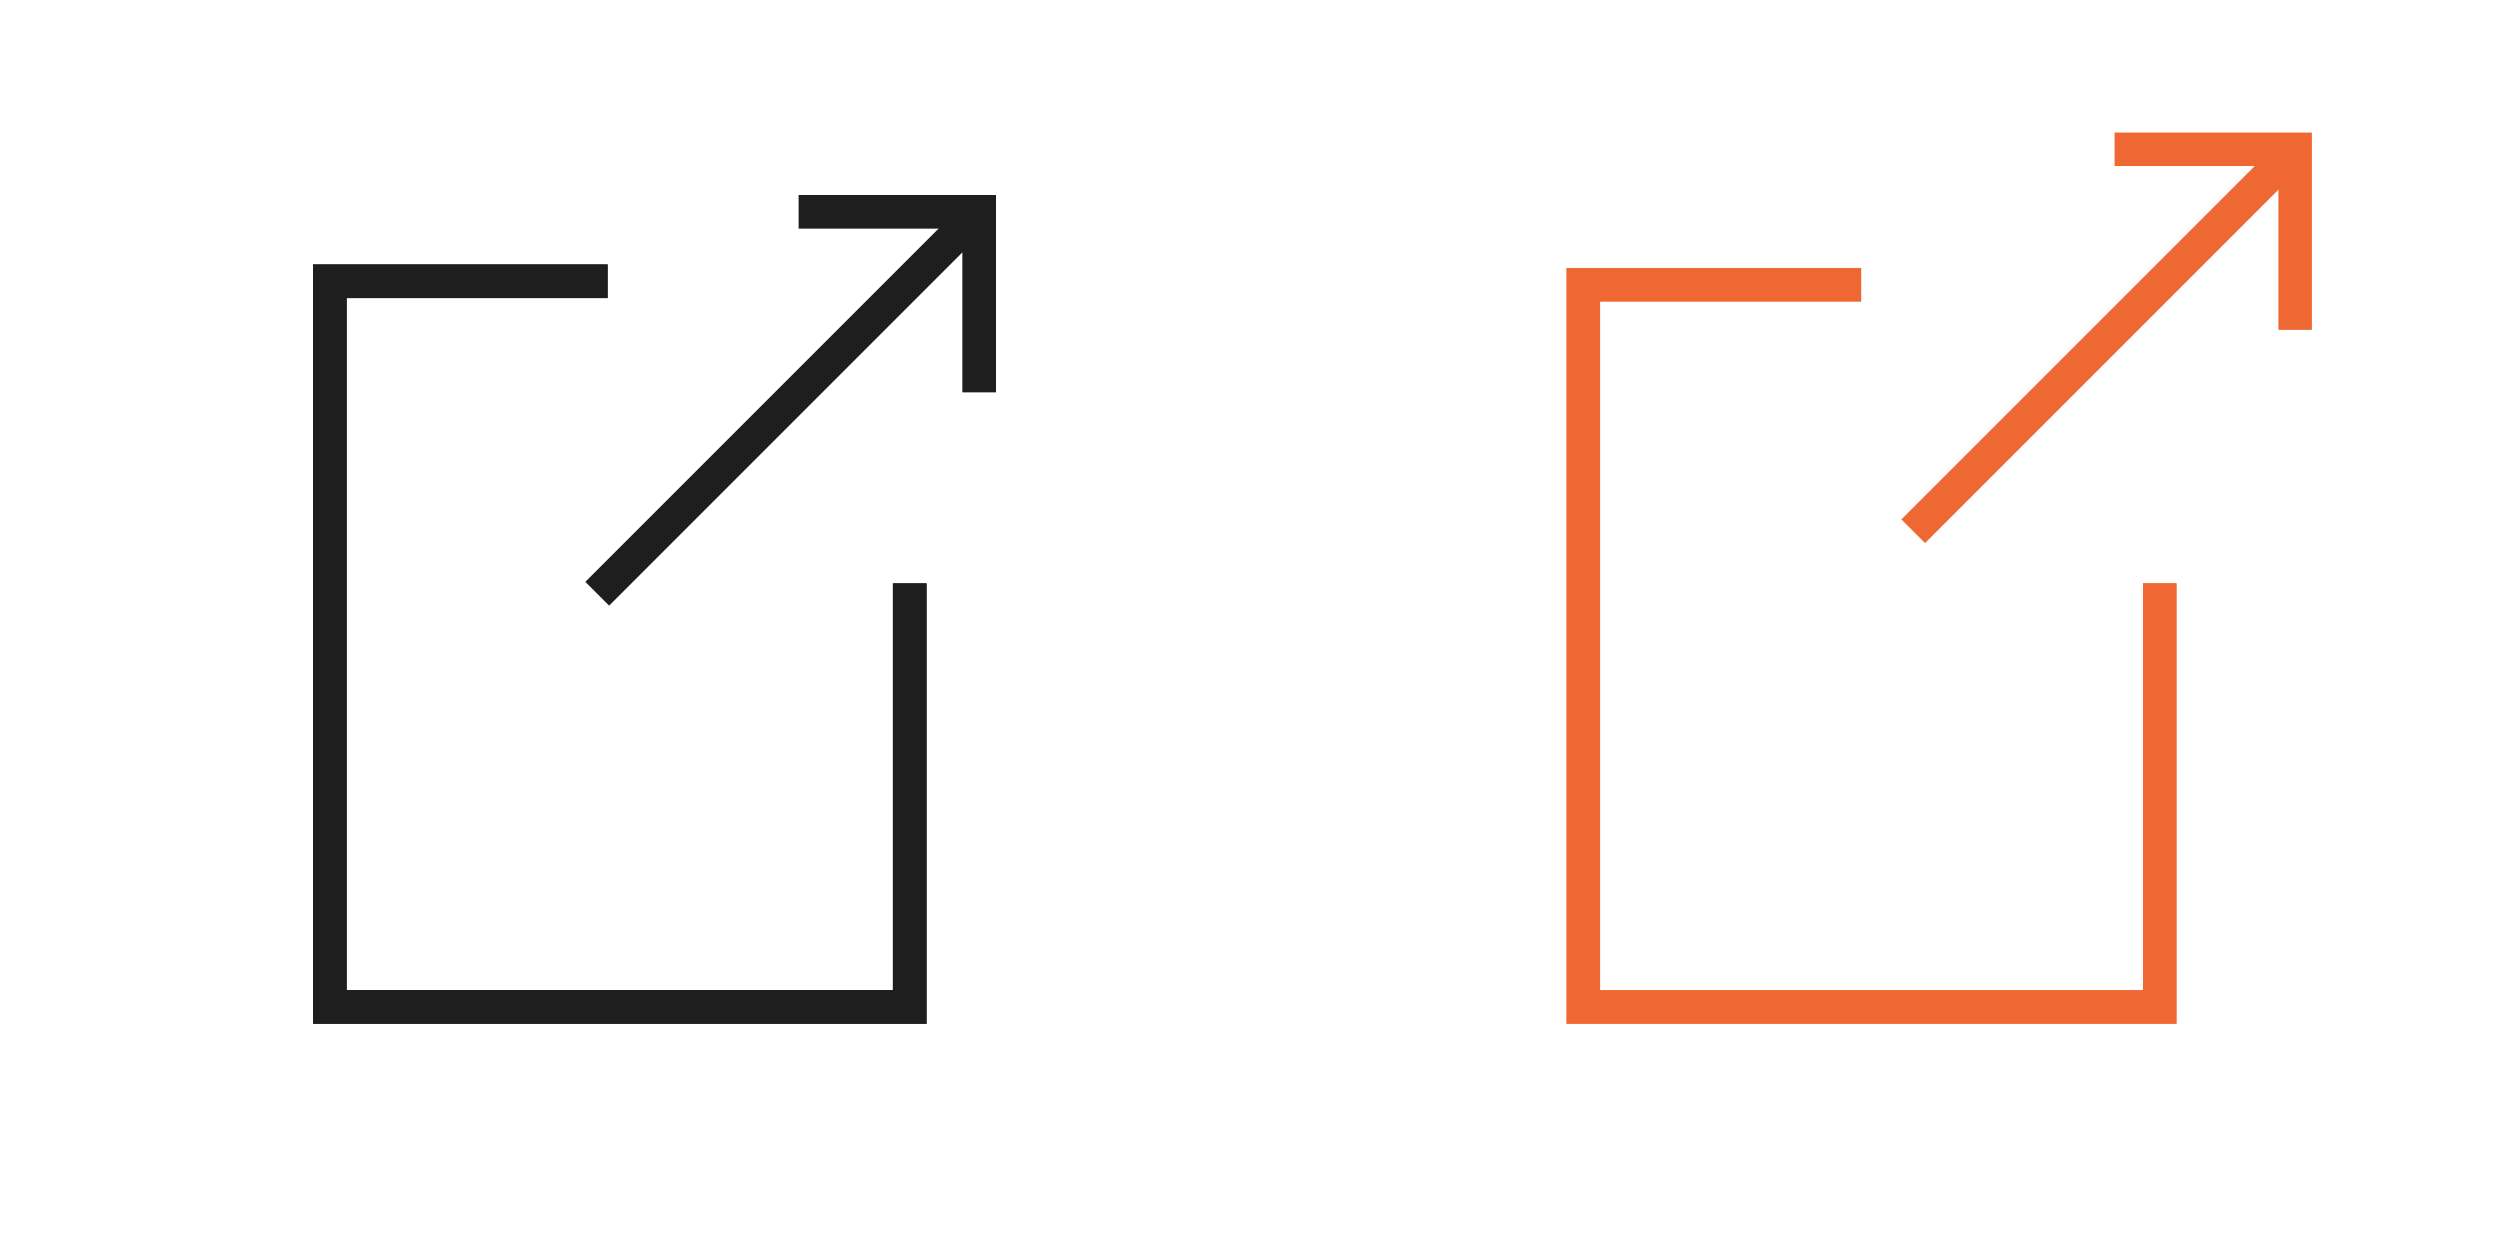
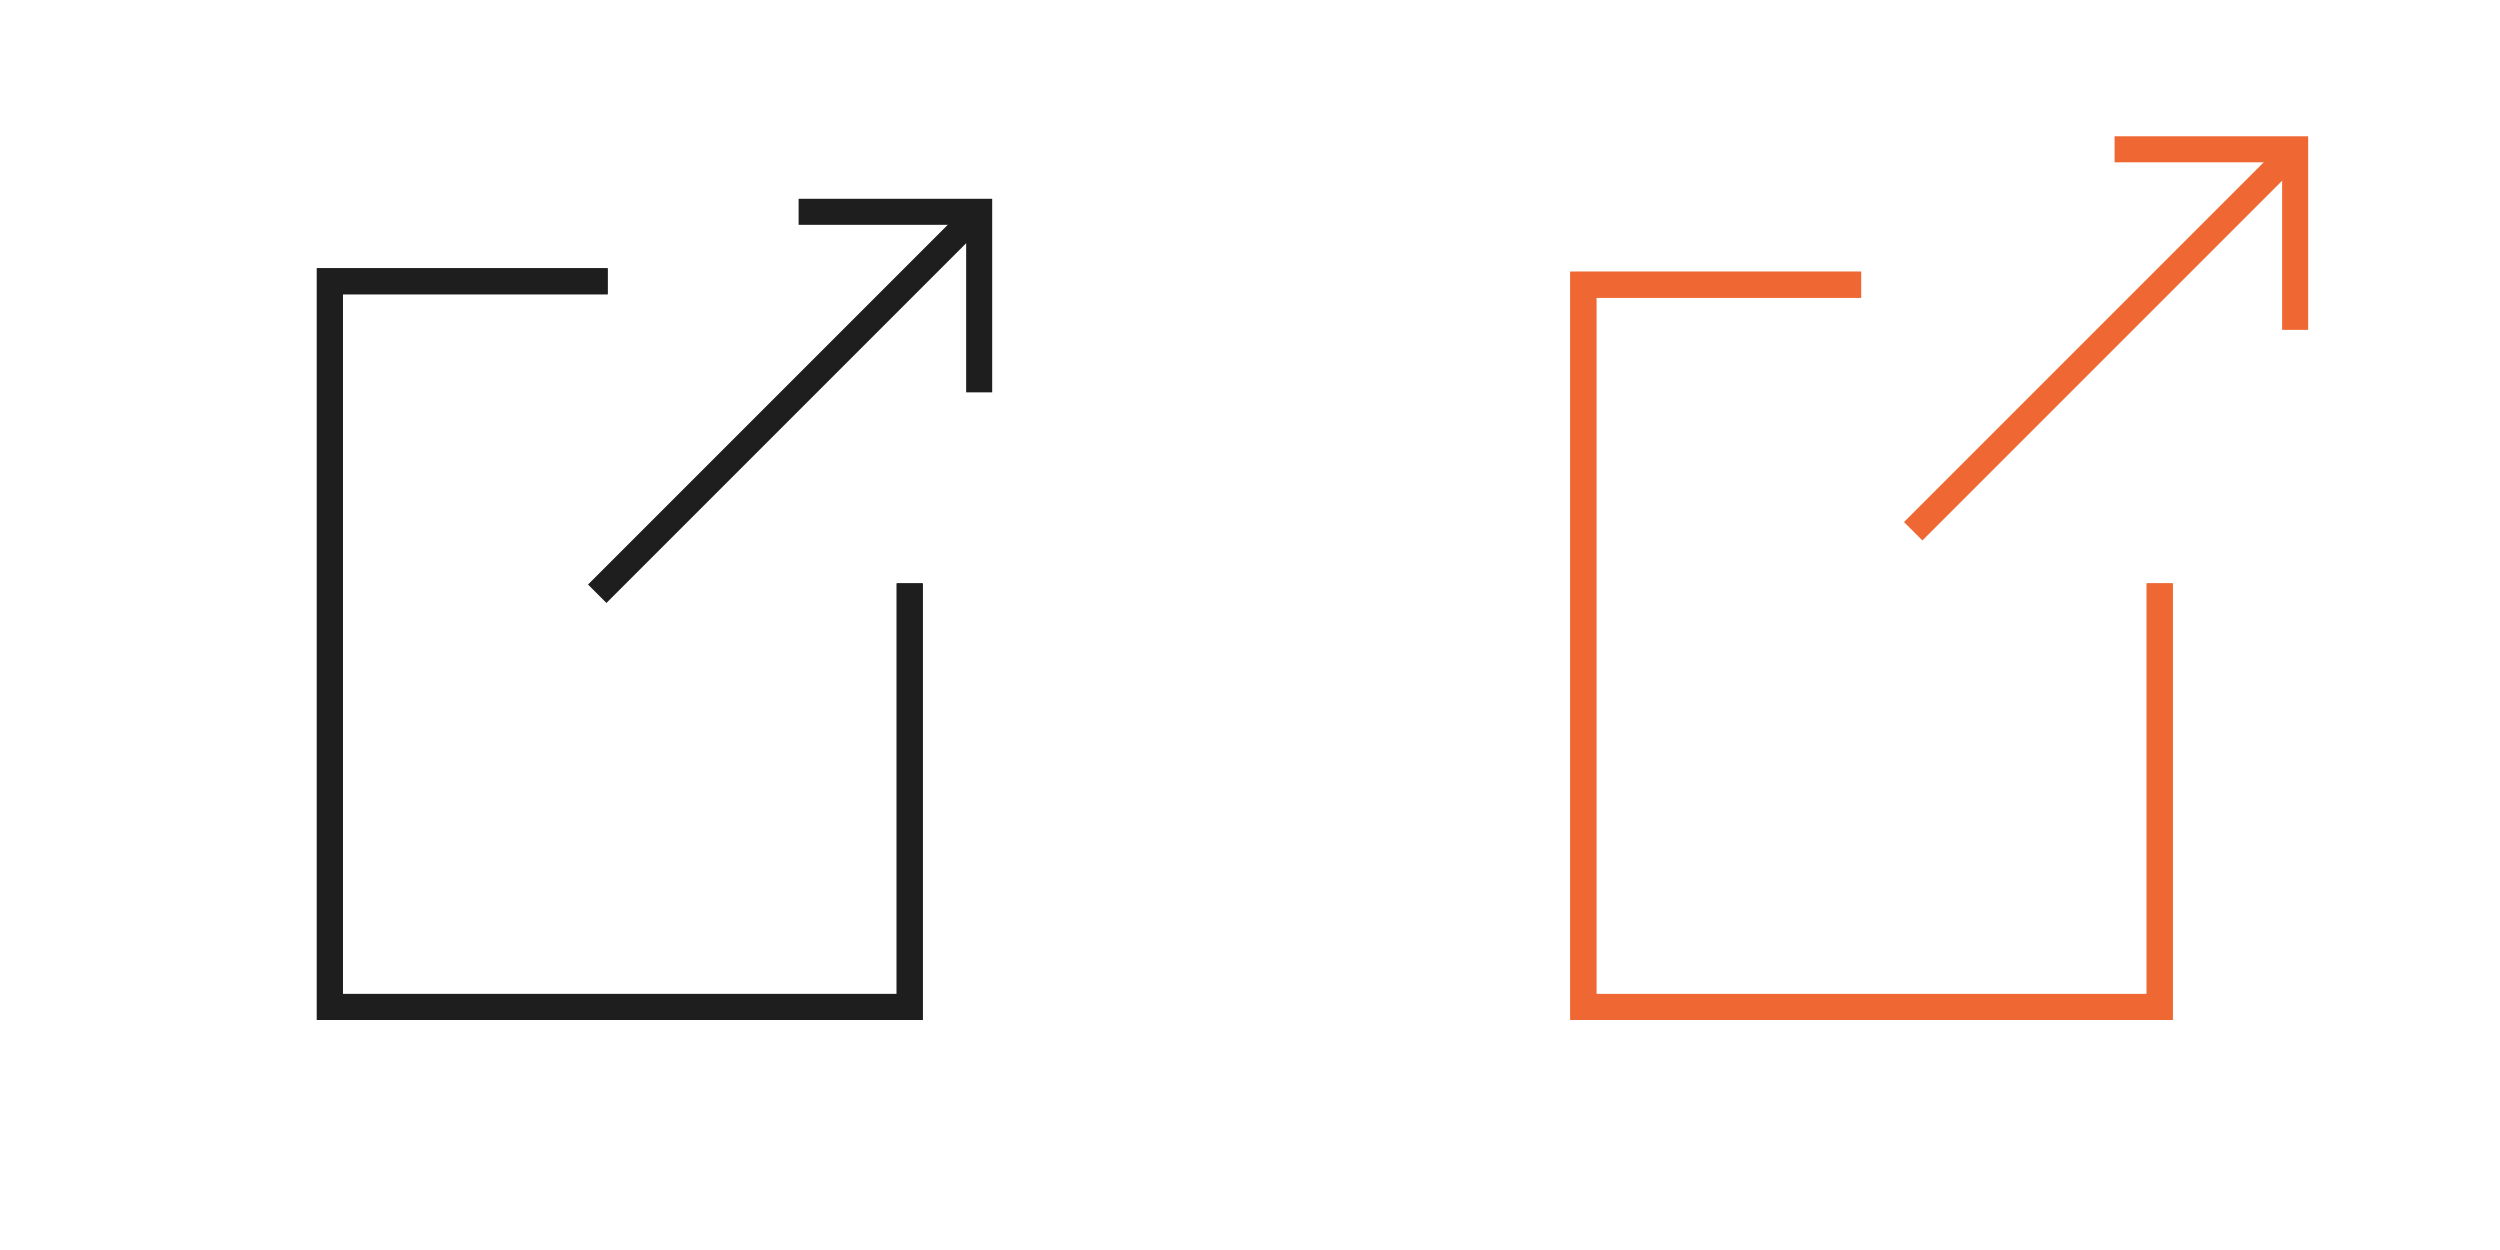
<svg xmlns="http://www.w3.org/2000/svg" version="1.1" id="Layer_1" x="0px" y="0px" viewBox="0 0 72 36" style="enable-background:new 0 0 72 36;" xml:space="preserve">
  <style type="text/css">
- 	.st0{fill:none;stroke:#1E1E1E;stroke-width:0.969;stroke-miterlimit:10;}
- 	.st1{fill:none;stroke:#EF6732;stroke-width:0.964;stroke-miterlimit:10;}
+ 	.st0{fill:none;stroke:#1E1E1E;stroke-width:0.75;stroke-miterlimit:10;}
+ 	.st1{fill:none;stroke:#EF6732;stroke-width:0.75;stroke-miterlimit:10;}
</style>
  <polyline class="st0" points="17.5,8.1 9.5,8.1 9.5,29 26.2,29 26.2,16.8 " />
  <polyline class="st0" points="28.2,11.3 28.2,6.1 23,6.1 " />
  <line class="st0" x1="17.2" y1="17.1" x2="28.2" y2="6.1" />
  <polyline class="st0" points="17.5,8.1 9.5,8.1 9.5,29 26.2,29 26.2,16.8 " />
  <polyline class="st1" points="53.6,8.2 45.6,8.2 45.6,29 62.2,29 62.2,16.8 " />
  <polyline class="st1" points="66.1,9.5 66.1,4.3 60.9,4.3 " />
  <line class="st1" x1="55.1" y1="15.3" x2="66.1" y2="4.3" />
  <polyline class="st1" points="53.6,8.2 45.6,8.2 45.6,29 62.2,29 62.2,16.8 " />
</svg>
